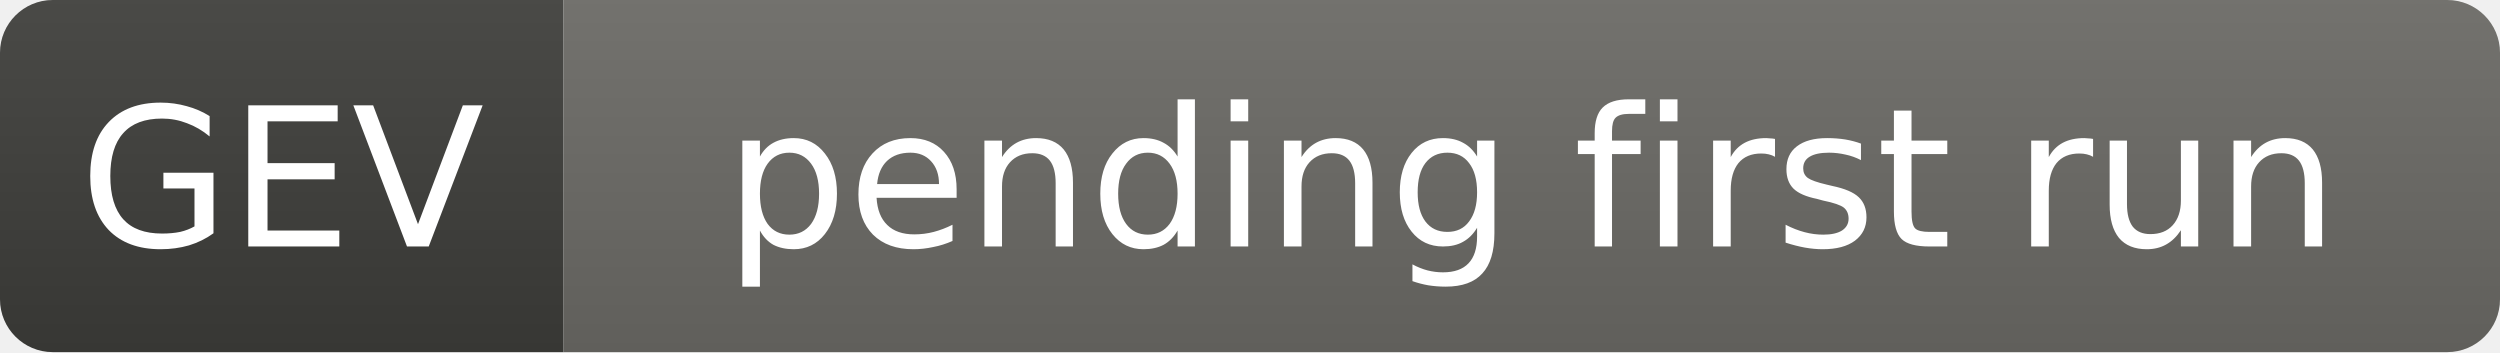
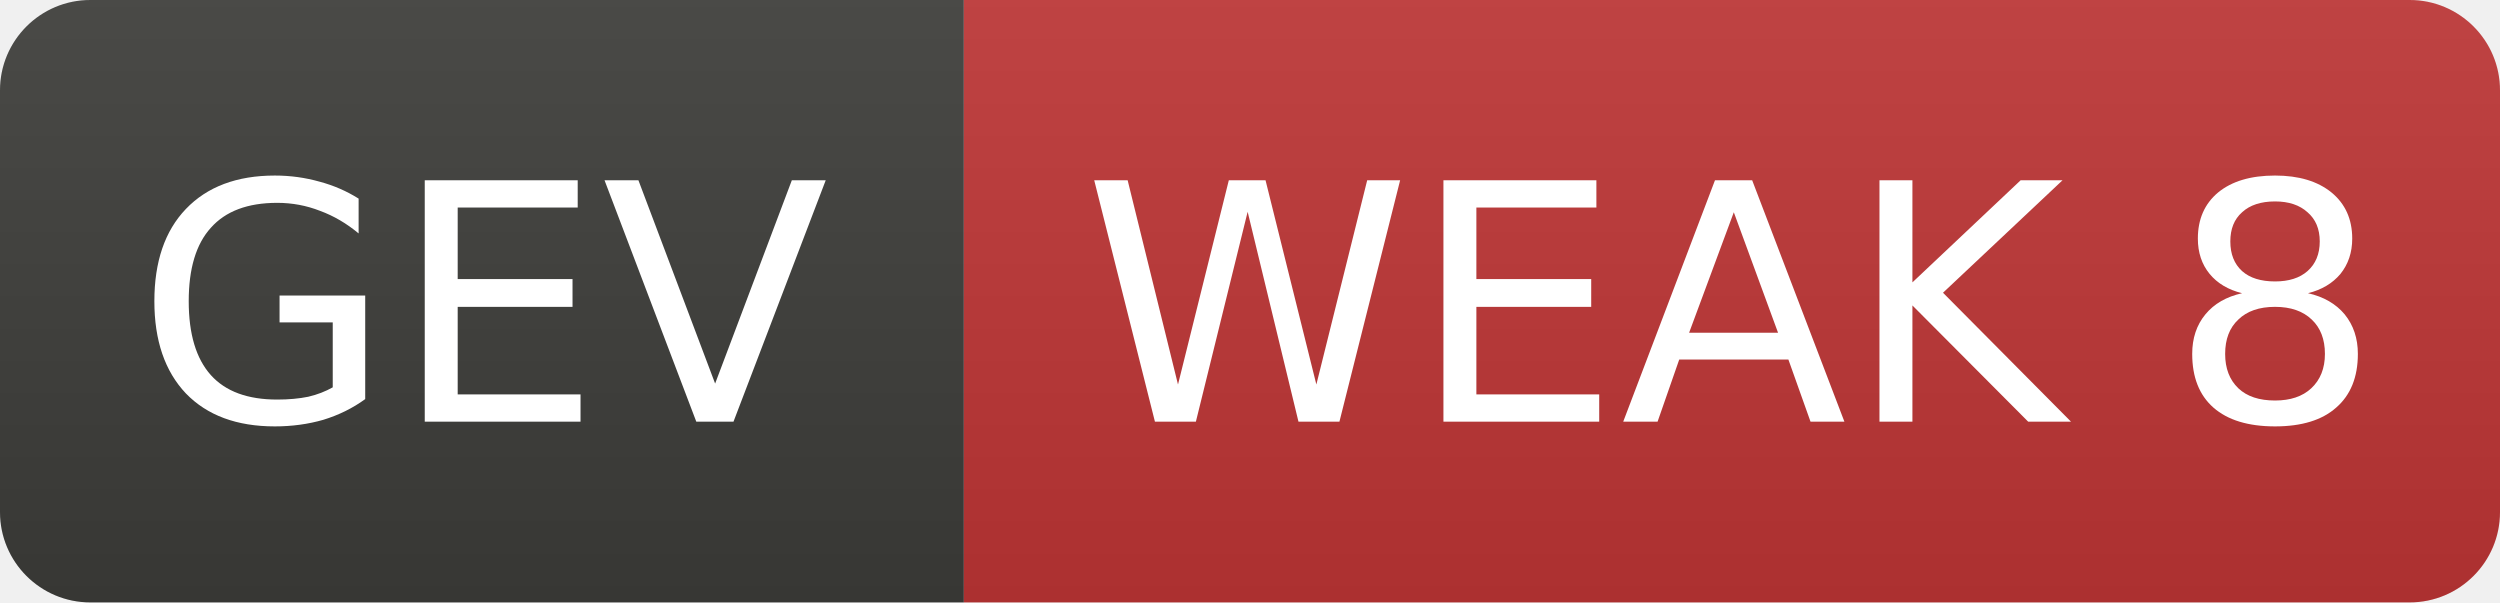
- <svg xmlns="http://www.w3.org/2000/svg" width="142" height="20" role="img" aria-label="GEV: pending first run">
+ <svg xmlns="http://www.w3.org/2000/svg" width="83" height="20" role="img" aria-label="GEV: WEAK 8">
  <linearGradient id="s" x2="0" y2="100%">
    <stop offset="0" stop-color="#bbb" stop-opacity=".1" />
    <stop offset="1" stop-opacity=".1" />
  </linearGradient>
  <clipPath id="r">
-     <rect width="142" height="20" rx="3" fill="#fff" />
+     <rect width="83" height="20" rx="3" fill="#fff" />
  </clipPath>
  <g clip-path="url(#r)">
    <rect width="32" height="20" fill="#3d3d3a" />
-     <rect x="32" width="110" height="20" fill="#6b6a65" />
-     <rect width="142" height="20" fill="url(#s)" />
+     <rect x="32" width="51" height="20" fill="#c03636" />
+     <rect width="83" height="20" fill="url(#s)" />
  </g>
  <g fill="#fff" text-anchor="middle" font-family="Verdana,Geneva,DejaVu Sans,sans-serif" font-size="11">
    <text x="16.0" y="14">GEV</text>
-     <text x="87.0" y="14">pending first run</text>
+     <text x="57.5" y="14">WEAK 8</text>
  </g>
</svg>
